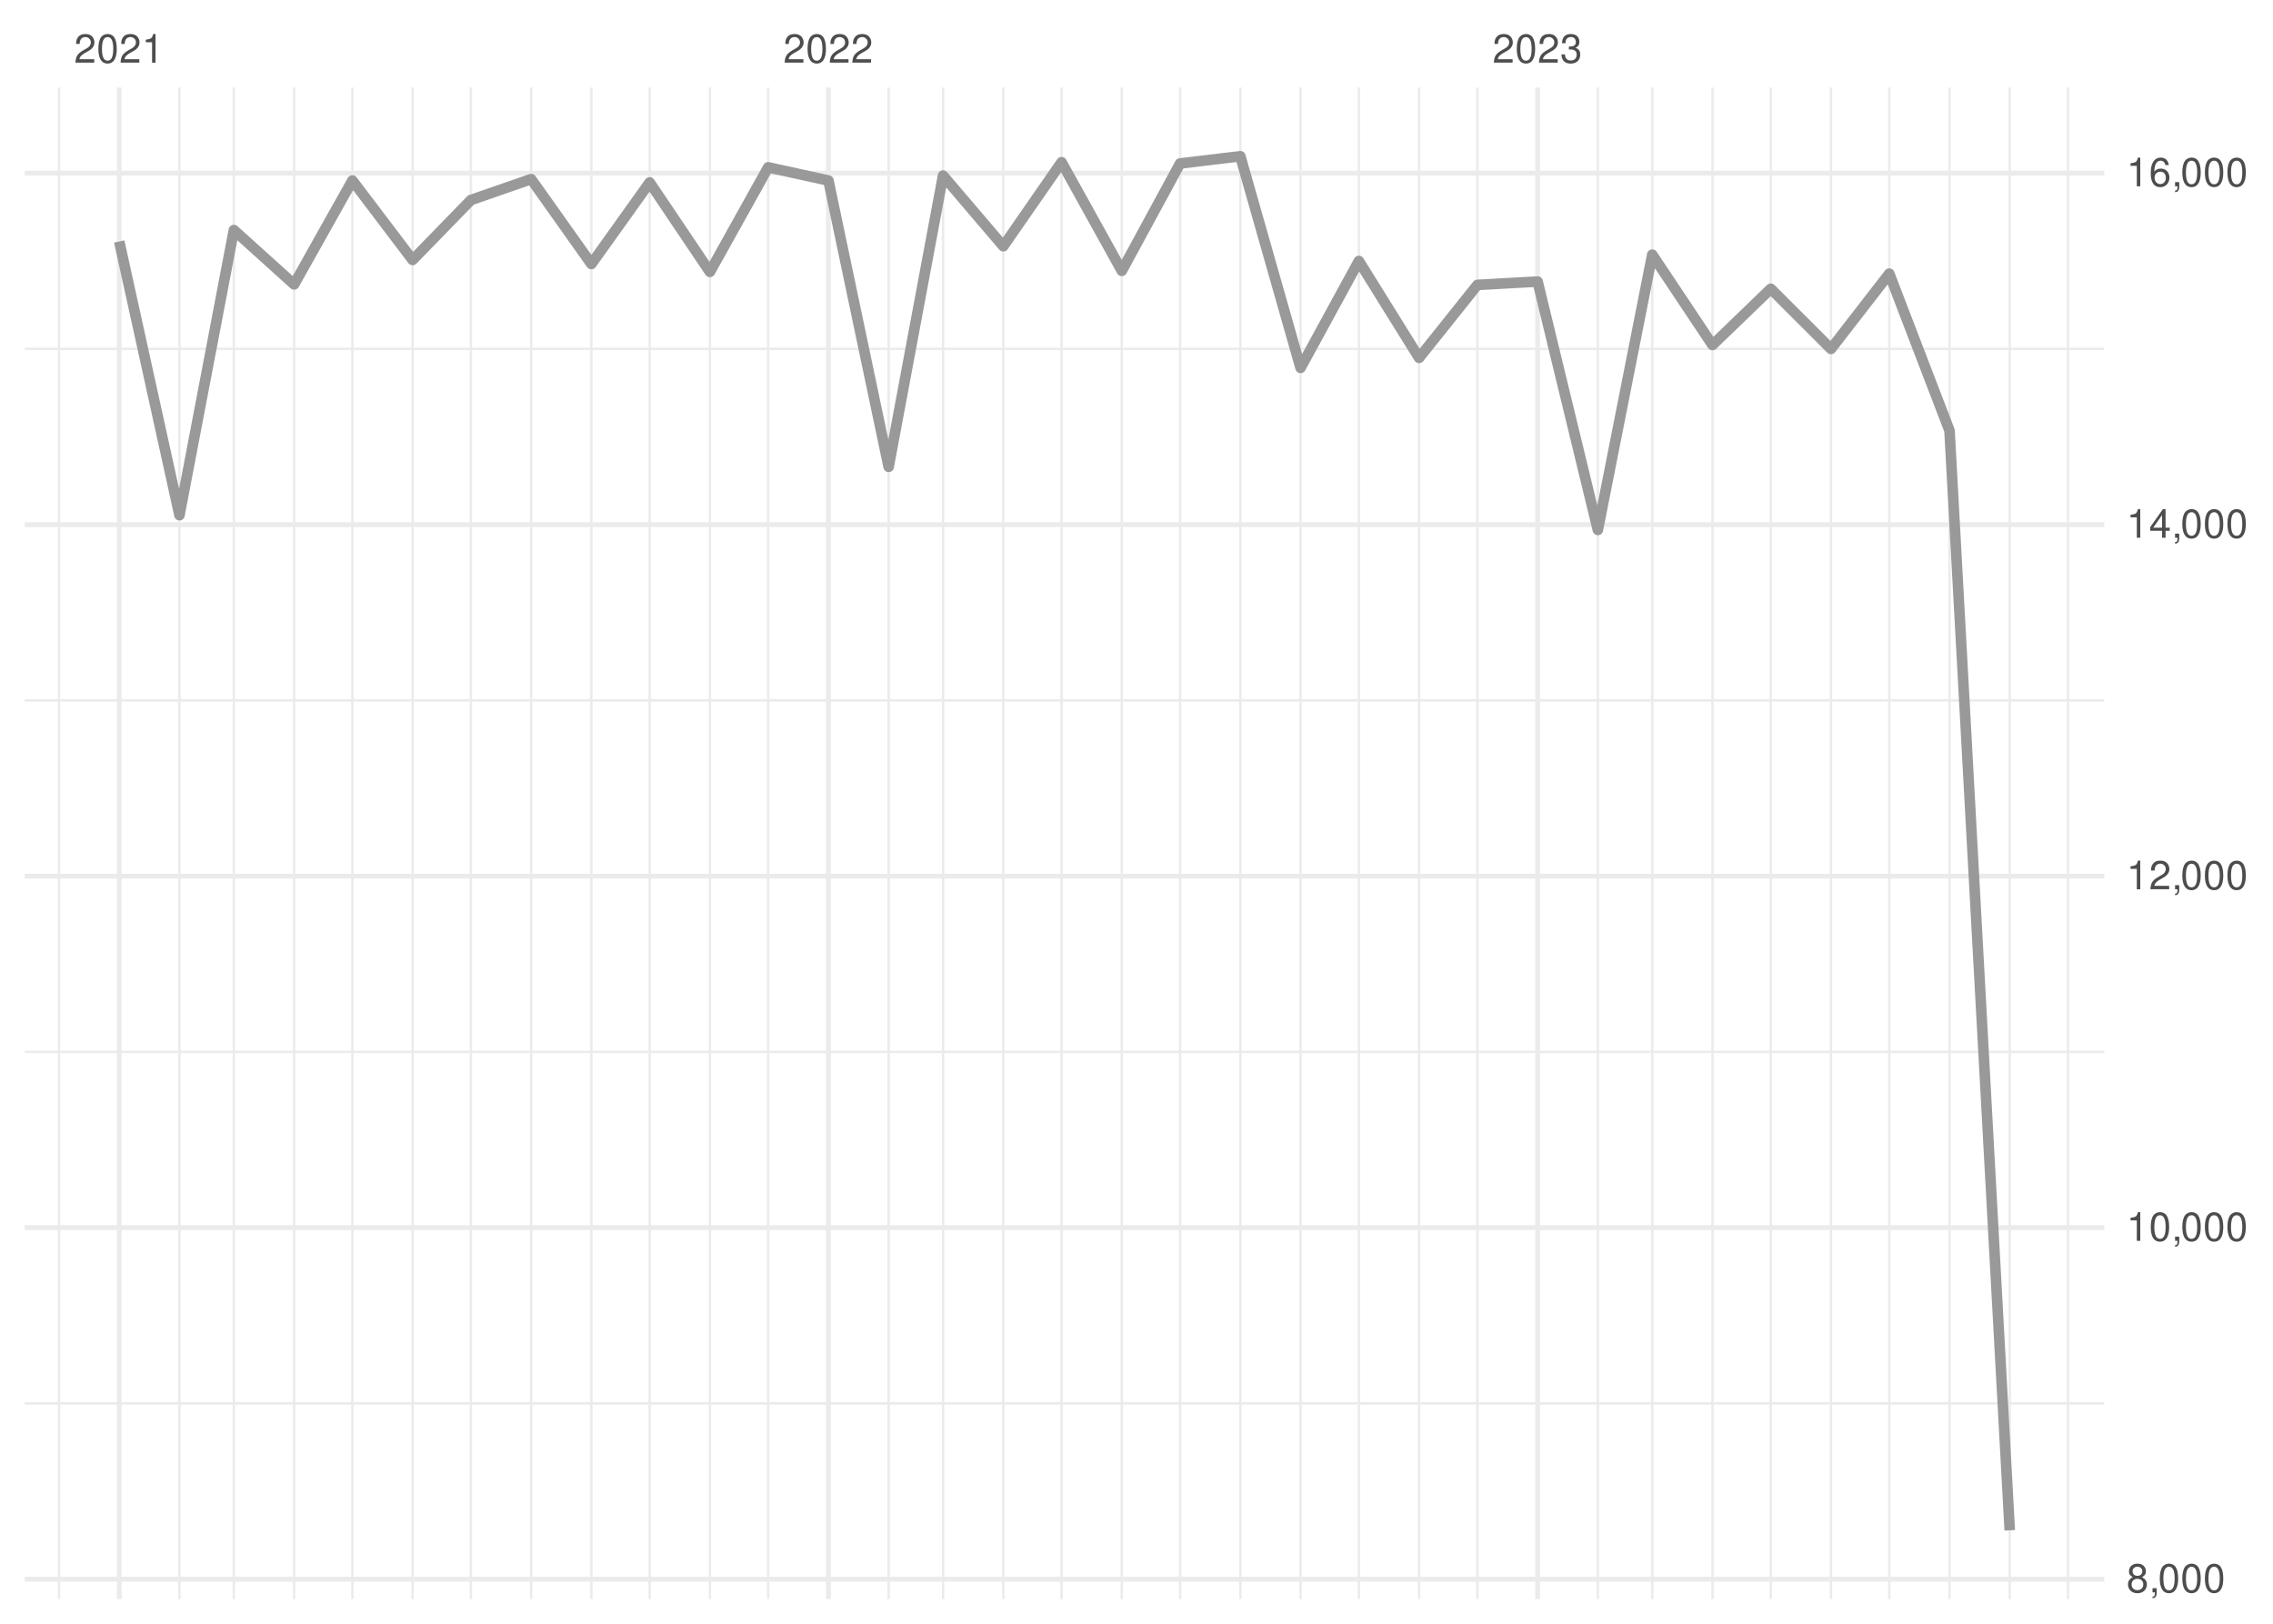
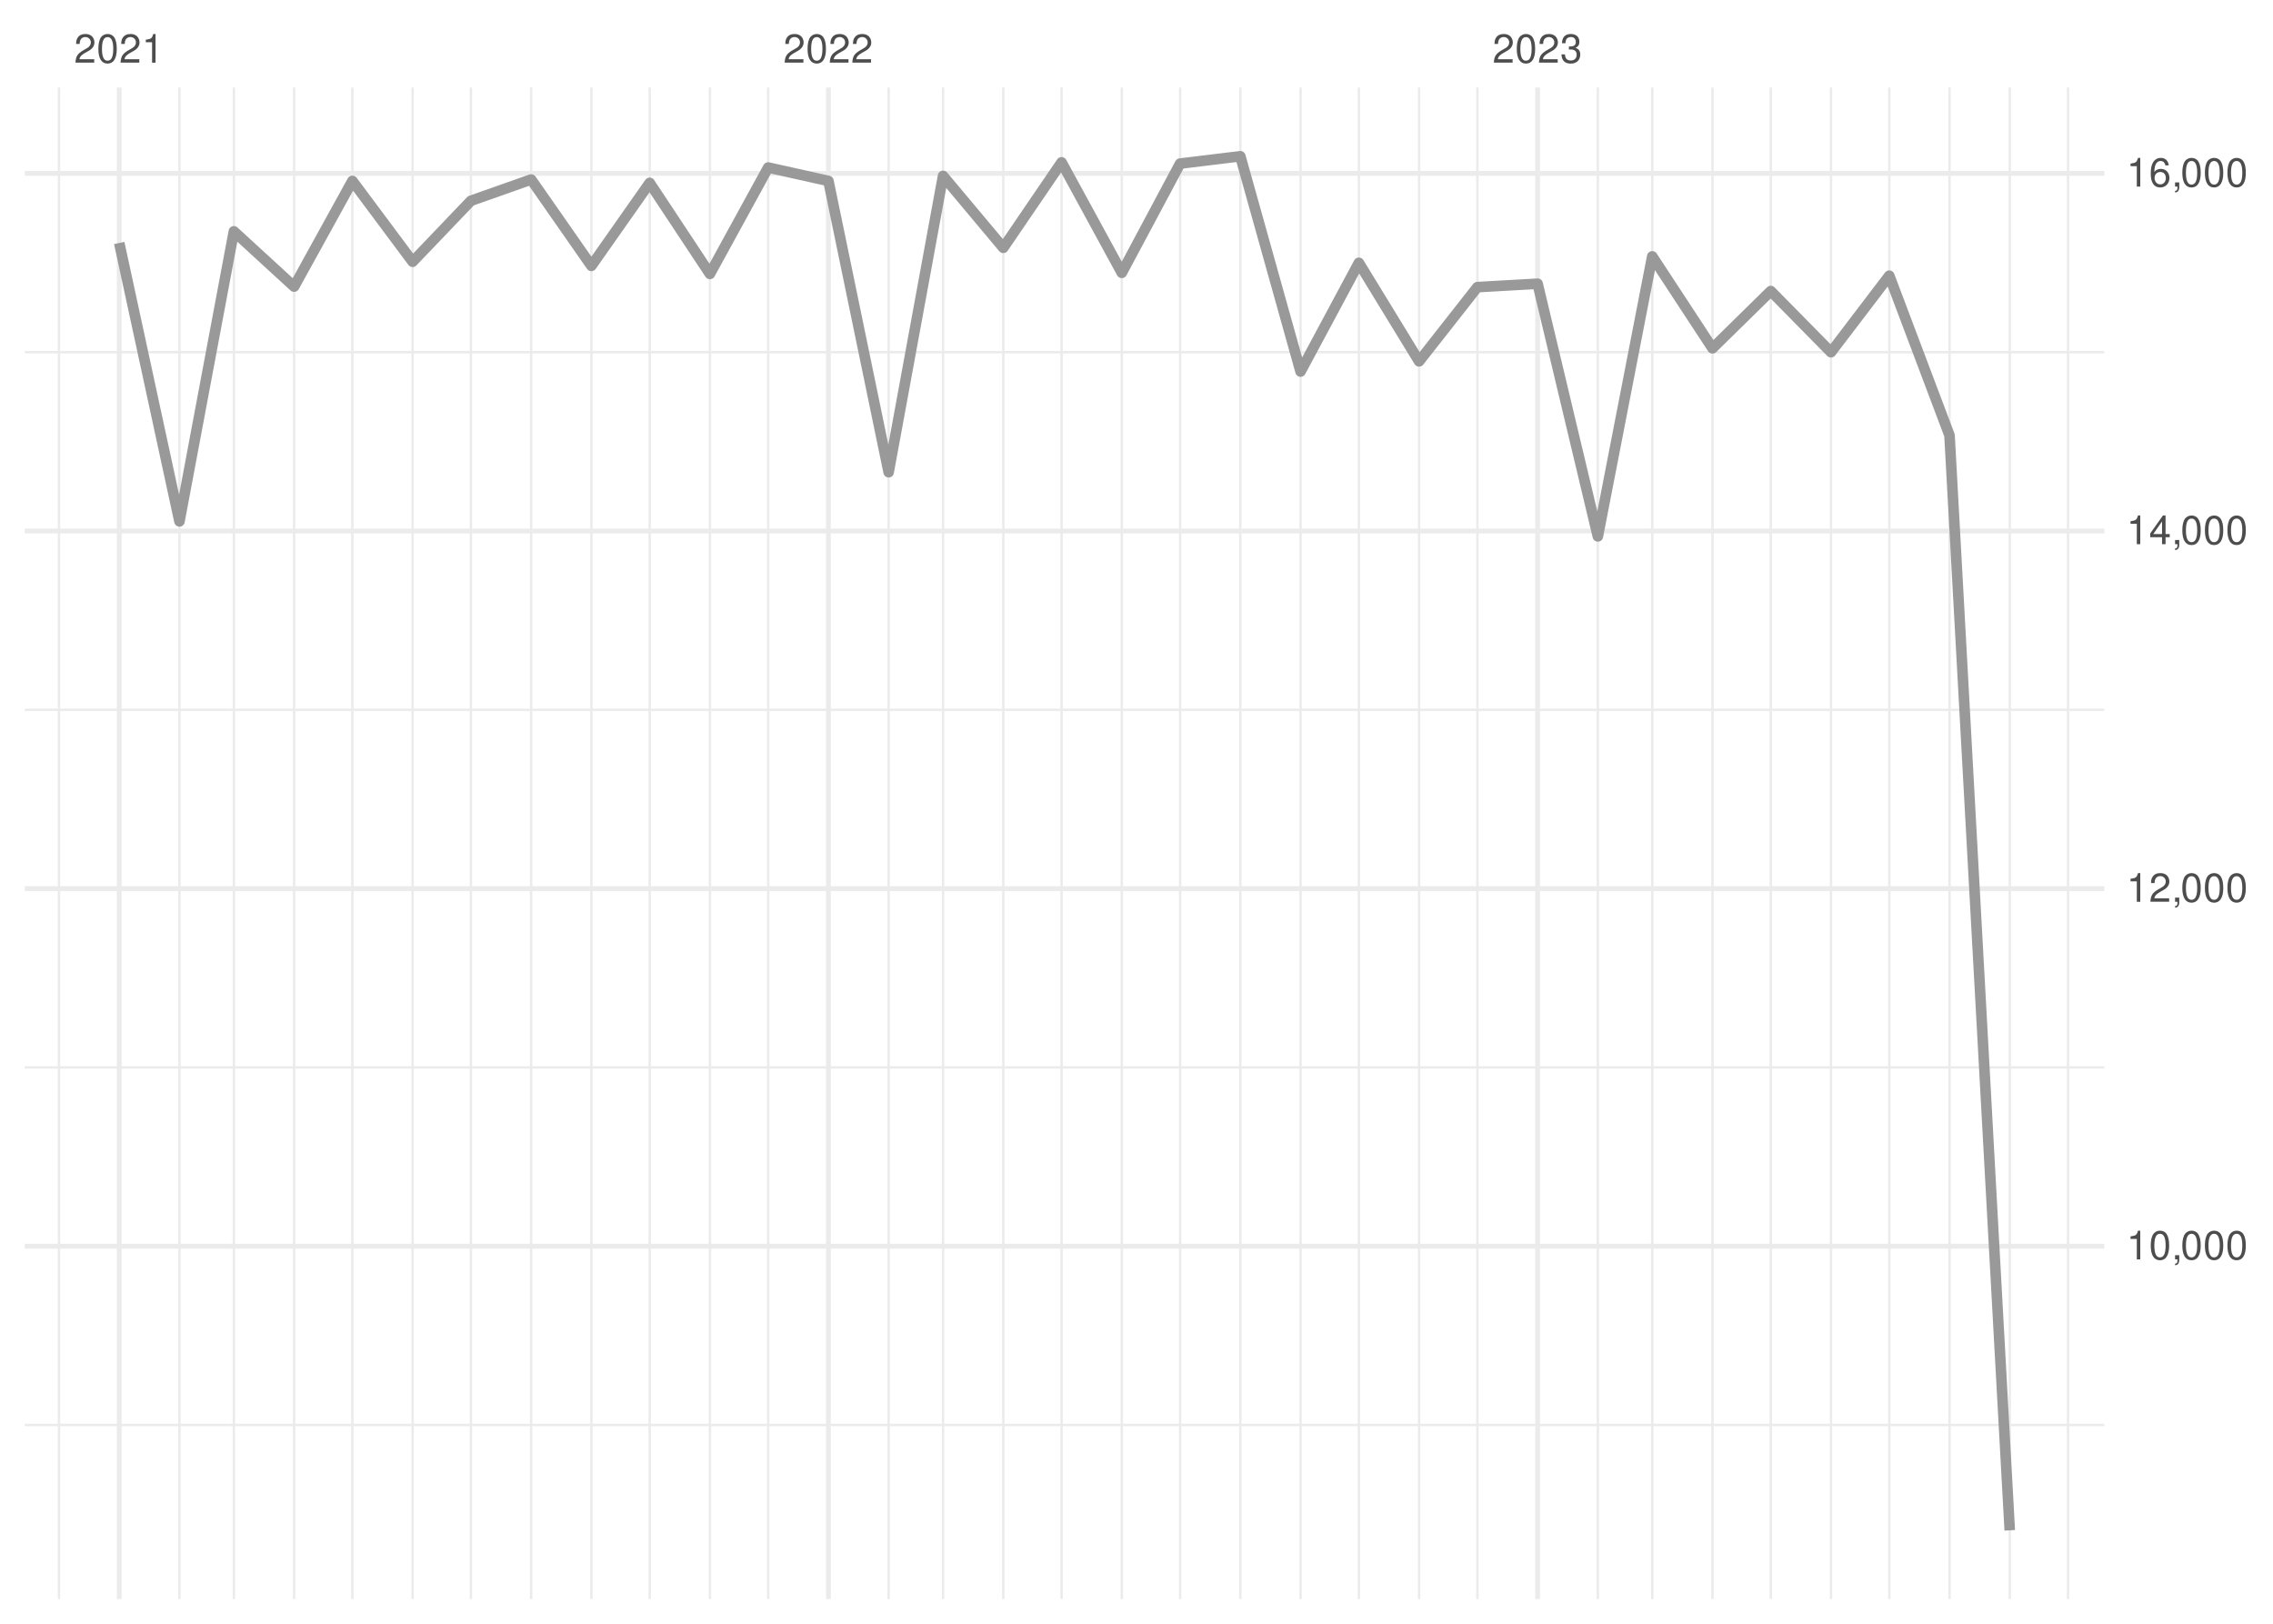
<svg xmlns="http://www.w3.org/2000/svg" xmlns:xlink="http://www.w3.org/1999/xlink" width="504pt" height="360pt" viewBox="0 0 504 360" version="1.1">
  <defs>
    <g>
      <symbol overflow="visible" id="glyph0-0">
        <path style="stroke:none;" d="" />
      </symbol>
      <symbol overflow="visible" id="glyph0-1">
        <path style="stroke:none;" d="M 4.453 -0.766 L 1.172 -0.766 C 1.25 -1.297 1.531 -1.625 2.297 -2.094 L 3.172 -2.594 C 4.047 -3.062 4.5 -3.719 4.5 -4.5 C 4.5 -5.031 4.281 -5.531 3.922 -5.875 C 3.547 -6.203 3.094 -6.359 2.5 -6.359 C 1.703 -6.359 1.125 -6.078 0.781 -5.531 C 0.547 -5.203 0.453 -4.797 0.438 -4.156 L 1.219 -4.156 C 1.234 -4.594 1.297 -4.844 1.406 -5.062 C 1.594 -5.438 2 -5.688 2.469 -5.688 C 3.172 -5.688 3.703 -5.172 3.703 -4.484 C 3.703 -3.969 3.406 -3.531 2.859 -3.219 L 2.047 -2.75 C 0.75 -2 0.375 -1.406 0.297 -0.016 L 4.453 -0.016 Z M 4.453 -0.766 " />
      </symbol>
      <symbol overflow="visible" id="glyph0-2">
        <path style="stroke:none;" d="M 2.422 -6.359 C 1.844 -6.359 1.312 -6.094 0.984 -5.672 C 0.578 -5.109 0.375 -4.25 0.375 -3.078 C 0.375 -0.938 1.078 0.203 2.422 0.203 C 3.734 0.203 4.453 -0.938 4.453 -3.031 C 4.453 -4.25 4.266 -5.078 3.859 -5.672 C 3.531 -6.109 3.016 -6.359 2.422 -6.359 Z M 2.422 -5.672 C 3.25 -5.672 3.672 -4.828 3.672 -3.094 C 3.672 -1.281 3.266 -0.438 2.406 -0.438 C 1.578 -0.438 1.172 -1.312 1.172 -3.062 C 1.172 -4.828 1.578 -5.672 2.422 -5.672 Z M 2.422 -5.672 " />
      </symbol>
      <symbol overflow="visible" id="glyph0-3">
        <path style="stroke:none;" d="M 2.281 -4.531 L 2.281 0 L 3.047 0 L 3.047 -6.359 L 2.547 -6.359 C 2.266 -5.391 2.094 -5.25 0.891 -5.094 L 0.891 -4.531 Z M 2.281 -4.531 " />
      </symbol>
      <symbol overflow="visible" id="glyph0-4">
        <path style="stroke:none;" d="M 1.938 -2.922 L 2.359 -2.922 C 3.203 -2.922 3.656 -2.531 3.656 -1.766 C 3.656 -0.969 3.172 -0.484 2.375 -0.484 C 1.516 -0.484 1.109 -0.922 1.062 -1.844 L 0.281 -1.844 C 0.312 -1.344 0.406 -1 0.547 -0.719 C 0.875 -0.109 1.484 0.203 2.344 0.203 C 3.625 0.203 4.453 -0.578 4.453 -1.781 C 4.453 -2.594 4.141 -3.031 3.391 -3.297 C 3.969 -3.531 4.266 -3.969 4.266 -4.609 C 4.266 -5.703 3.547 -6.359 2.359 -6.359 C 1.109 -6.359 0.438 -5.656 0.406 -4.312 L 1.188 -4.312 C 1.203 -4.703 1.234 -4.922 1.328 -5.109 C 1.5 -5.469 1.891 -5.688 2.375 -5.688 C 3.062 -5.688 3.469 -5.266 3.469 -4.578 C 3.469 -4.141 3.312 -3.859 2.969 -3.719 C 2.766 -3.625 2.484 -3.594 1.938 -3.578 Z M 1.938 -2.922 " />
      </symbol>
      <symbol overflow="visible" id="glyph0-5">
-         <path style="stroke:none;" d="M 3.438 -3.359 C 4.094 -3.75 4.297 -4.062 4.297 -4.656 C 4.297 -5.672 3.531 -6.359 2.422 -6.359 C 1.312 -6.359 0.547 -5.672 0.547 -4.672 C 0.547 -4.062 0.75 -3.75 1.391 -3.359 C 0.672 -2.984 0.328 -2.469 0.328 -1.766 C 0.328 -0.609 1.172 0.203 2.422 0.203 C 3.656 0.203 4.516 -0.609 4.516 -1.766 C 4.516 -2.469 4.156 -2.984 3.438 -3.359 Z M 2.422 -5.672 C 3.078 -5.672 3.5 -5.281 3.5 -4.641 C 3.5 -4.047 3.062 -3.656 2.422 -3.656 C 1.766 -3.656 1.344 -4.047 1.344 -4.656 C 1.344 -5.281 1.766 -5.672 2.422 -5.672 Z M 2.422 -3 C 3.188 -3 3.719 -2.484 3.719 -1.75 C 3.719 -0.984 3.203 -0.484 2.406 -0.484 C 1.641 -0.484 1.125 -1 1.125 -1.734 C 1.125 -2.5 1.641 -3 2.422 -3 Z M 2.422 -3 " />
+         <path style="stroke:none;" d="M 0.766 -0.922 L 0.766 0 L 1.297 0 L 1.297 0.156 C 1.297 0.766 1.172 0.938 0.766 0.953 L 0.766 1.297 C 1.344 1.312 1.688 0.891 1.688 0.141 L 1.688 -0.922 Z M 0.766 -0.922 " />
      </symbol>
      <symbol overflow="visible" id="glyph0-6">
-         <path style="stroke:none;" d="M 0.766 -0.922 L 0.766 0 L 1.297 0 L 1.297 0.156 C 1.297 0.766 1.172 0.938 0.766 0.953 L 0.766 1.297 C 1.344 1.312 1.688 0.891 1.688 0.141 L 1.688 -0.922 Z M 0.766 -0.922 " />
+         <path style="stroke:none;" d="M 2.875 -1.547 L 2.875 0 L 3.656 0 L 3.656 -1.547 L 4.578 -1.547 L 4.578 -2.234 L 3.656 -2.234 L 3.656 -6.359 L 3.078 -6.359 L 0.25 -2.359 L 0.25 -1.547 Z M 2.875 -2.234 L 0.922 -2.234 L 2.875 -5.047 Z M 2.875 -2.234 " />
      </symbol>
      <symbol overflow="visible" id="glyph0-7">
-         <path style="stroke:none;" d="M 2.875 -1.547 L 2.875 0 L 3.656 0 L 3.656 -1.547 L 4.578 -1.547 L 4.578 -2.234 L 3.656 -2.234 L 3.656 -6.359 L 3.078 -6.359 L 0.25 -2.359 L 0.25 -1.547 Z M 2.875 -2.234 L 0.922 -2.234 L 2.875 -5.047 Z M 2.875 -2.234 " />
-       </symbol>
-       <symbol overflow="visible" id="glyph0-8">
        <path style="stroke:none;" d="M 4.375 -4.703 C 4.234 -5.75 3.562 -6.359 2.609 -6.359 C 1.922 -6.359 1.312 -6.031 0.938 -5.453 C 0.547 -4.828 0.375 -4.062 0.375 -2.906 C 0.375 -1.828 0.531 -1.156 0.906 -0.594 C 1.234 -0.078 1.781 0.203 2.469 0.203 C 3.656 0.203 4.516 -0.688 4.516 -1.922 C 4.516 -3.094 3.719 -3.922 2.609 -3.922 C 1.984 -3.922 1.5 -3.688 1.172 -3.234 C 1.172 -4.797 1.672 -5.672 2.562 -5.672 C 3.109 -5.672 3.484 -5.328 3.609 -4.703 Z M 2.5 -3.234 C 3.25 -3.234 3.719 -2.703 3.719 -1.859 C 3.719 -1.062 3.188 -0.484 2.484 -0.484 C 1.766 -0.484 1.219 -1.094 1.219 -1.906 C 1.219 -2.688 1.734 -3.234 2.5 -3.234 Z M 2.5 -3.234 " />
      </symbol>
    </g>
    <clipPath id="clip1">
-       <path d="M 5.48 310 L 466.59 310 L 466.59 312 L 5.48 312 Z M 5.48 310 " />
+       <path d="M 5.48 315 L 466.59 315 L 466.59 317 L 5.48 317 Z M 5.48 315 " />
    </clipPath>
    <clipPath id="clip2">
-       <path d="M 5.48 232 L 466.59 232 L 466.59 234 L 5.48 234 Z M 5.48 232 " />
+       <path d="M 5.48 236 L 466.59 236 L 466.59 237 L 5.48 237 Z M 5.48 236 " />
    </clipPath>
    <clipPath id="clip3">
-       <path d="M 5.48 155 L 466.59 155 L 466.59 156 L 5.48 156 Z M 5.48 155 " />
+       <path d="M 5.48 157 L 466.59 157 L 466.59 158 L 5.48 158 Z M 5.48 157 " />
    </clipPath>
    <clipPath id="clip4">
-       <path d="M 5.48 77 L 466.59 77 L 466.59 78 L 5.48 78 Z M 5.48 77 " />
+       <path d="M 5.48 77 L 466.59 77 L 466.59 79 L 5.48 79 Z M 5.48 77 " />
    </clipPath>
    <clipPath id="clip5">
      <path d="M 12 19.41 L 14 19.41 L 14 354.52 L 12 354.52 Z M 12 19.41 " />
    </clipPath>
    <clipPath id="clip6">
      <path d="M 39 19.41 L 41 19.41 L 41 354.52 L 39 354.52 Z M 39 19.41 " />
    </clipPath>
    <clipPath id="clip7">
      <path d="M 51 19.41 L 53 19.41 L 53 354.52 L 51 354.52 Z M 51 19.41 " />
    </clipPath>
    <clipPath id="clip8">
      <path d="M 64 19.41 L 66 19.41 L 66 354.52 L 64 354.52 Z M 64 19.41 " />
    </clipPath>
    <clipPath id="clip9">
      <path d="M 77 19.41 L 79 19.41 L 79 354.52 L 77 354.52 Z M 77 19.41 " />
    </clipPath>
    <clipPath id="clip10">
      <path d="M 91 19.41 L 92 19.41 L 92 354.52 L 91 354.52 Z M 91 19.41 " />
    </clipPath>
    <clipPath id="clip11">
      <path d="M 104 19.41 L 105 19.41 L 105 354.52 L 104 354.52 Z M 104 19.41 " />
    </clipPath>
    <clipPath id="clip12">
      <path d="M 117 19.41 L 119 19.41 L 119 354.52 L 117 354.52 Z M 117 19.41 " />
    </clipPath>
    <clipPath id="clip13">
      <path d="M 130 19.41 L 132 19.41 L 132 354.52 L 130 354.52 Z M 130 19.41 " />
    </clipPath>
    <clipPath id="clip14">
      <path d="M 143 19.41 L 145 19.41 L 145 354.52 L 143 354.52 Z M 143 19.41 " />
    </clipPath>
    <clipPath id="clip15">
      <path d="M 157 19.41 L 158 19.41 L 158 354.52 L 157 354.52 Z M 157 19.41 " />
    </clipPath>
    <clipPath id="clip16">
      <path d="M 170 19.41 L 171 19.41 L 171 354.52 L 170 354.52 Z M 170 19.41 " />
    </clipPath>
    <clipPath id="clip17">
      <path d="M 196 19.41 L 198 19.41 L 198 354.52 L 196 354.52 Z M 196 19.41 " />
    </clipPath>
    <clipPath id="clip18">
      <path d="M 208 19.41 L 210 19.41 L 210 354.52 L 208 354.52 Z M 208 19.41 " />
    </clipPath>
    <clipPath id="clip19">
      <path d="M 222 19.41 L 223 19.41 L 223 354.52 L 222 354.52 Z M 222 19.41 " />
    </clipPath>
    <clipPath id="clip20">
      <path d="M 235 19.41 L 236 19.41 L 236 354.52 L 235 354.52 Z M 235 19.41 " />
    </clipPath>
    <clipPath id="clip21">
      <path d="M 248 19.41 L 250 19.41 L 250 354.52 L 248 354.52 Z M 248 19.41 " />
    </clipPath>
    <clipPath id="clip22">
      <path d="M 261 19.41 L 262 19.41 L 262 354.52 L 261 354.52 Z M 261 19.41 " />
    </clipPath>
    <clipPath id="clip23">
      <path d="M 274 19.41 L 276 19.41 L 276 354.52 L 274 354.52 Z M 274 19.41 " />
    </clipPath>
    <clipPath id="clip24">
      <path d="M 288 19.41 L 289 19.41 L 289 354.52 L 288 354.52 Z M 288 19.41 " />
    </clipPath>
    <clipPath id="clip25">
      <path d="M 301 19.41 L 302 19.41 L 302 354.52 L 301 354.52 Z M 301 19.41 " />
    </clipPath>
    <clipPath id="clip26">
      <path d="M 314 19.41 L 315 19.41 L 315 354.52 L 314 354.52 Z M 314 19.41 " />
    </clipPath>
    <clipPath id="clip27">
      <path d="M 327 19.41 L 328 19.41 L 328 354.52 L 327 354.52 Z M 327 19.41 " />
    </clipPath>
    <clipPath id="clip28">
      <path d="M 354 19.41 L 355 19.41 L 355 354.52 L 354 354.52 Z M 354 19.41 " />
    </clipPath>
    <clipPath id="clip29">
      <path d="M 366 19.41 L 367 19.41 L 367 354.52 L 366 354.52 Z M 366 19.41 " />
    </clipPath>
    <clipPath id="clip30">
      <path d="M 379 19.41 L 380 19.41 L 380 354.52 L 379 354.52 Z M 379 19.41 " />
    </clipPath>
    <clipPath id="clip31">
      <path d="M 392 19.41 L 393 19.41 L 393 354.52 L 392 354.52 Z M 392 19.41 " />
    </clipPath>
    <clipPath id="clip32">
      <path d="M 405 19.41 L 407 19.41 L 407 354.52 L 405 354.52 Z M 405 19.41 " />
    </clipPath>
    <clipPath id="clip33">
      <path d="M 418 19.41 L 420 19.41 L 420 354.52 L 418 354.52 Z M 418 19.41 " />
    </clipPath>
    <clipPath id="clip34">
      <path d="M 432 19.41 L 433 19.41 L 433 354.52 L 432 354.52 Z M 432 19.41 " />
    </clipPath>
    <clipPath id="clip35">
      <path d="M 445 19.41 L 446 19.41 L 446 354.52 L 445 354.52 Z M 445 19.41 " />
    </clipPath>
    <clipPath id="clip36">
      <path d="M 458 19.41 L 459 19.41 L 459 354.52 L 458 354.52 Z M 458 19.41 " />
    </clipPath>
    <clipPath id="clip37">
-       <path d="M 5.48 349 L 466.59 349 L 466.59 351 L 5.48 351 Z M 5.48 349 " />
+       <path d="M 5.48 275 L 466.59 275 L 466.59 277 L 5.48 277 Z M 5.48 275 " />
    </clipPath>
    <clipPath id="clip38">
-       <path d="M 5.48 271 L 466.59 271 L 466.59 273 L 5.48 273 Z M 5.48 271 " />
+       <path d="M 5.48 196 L 466.59 196 L 466.59 198 L 5.48 198 Z M 5.48 196 " />
    </clipPath>
    <clipPath id="clip39">
-       <path d="M 5.48 193 L 466.59 193 L 466.59 195 L 5.48 195 Z M 5.48 193 " />
+       <path d="M 5.48 117 L 466.59 117 L 466.59 119 L 5.48 119 Z M 5.48 117 " />
    </clipPath>
    <clipPath id="clip40">
-       <path d="M 5.48 115 L 466.59 115 L 466.59 117 L 5.48 117 Z M 5.48 115 " />
+       <path d="M 5.48 37 L 466.59 37 L 466.59 39 L 5.48 39 Z M 5.48 37 " />
    </clipPath>
    <clipPath id="clip41">
-       <path d="M 5.48 37 L 466.59 37 L 466.59 39 L 5.48 39 Z M 5.48 37 " />
+       <path d="M 25 19.41 L 27 19.41 L 27 354.52 L 25 354.52 Z M 25 19.41 " />
    </clipPath>
    <clipPath id="clip42">
-       <path d="M 25 19.41 L 27 19.41 L 27 354.52 L 25 354.52 Z M 25 19.41 " />
+       <path d="M 183 19.41 L 185 19.41 L 185 354.52 L 183 354.52 Z M 183 19.41 " />
    </clipPath>
    <clipPath id="clip43">
-       <path d="M 183 19.41 L 185 19.41 L 185 354.52 L 183 354.52 Z M 183 19.41 " />
-     </clipPath>
-     <clipPath id="clip44">
      <path d="M 340 19.41 L 342 19.41 L 342 354.52 L 340 354.52 Z M 340 19.41 " />
    </clipPath>
  </defs>
  <g id="surface26">
    <rect x="0" y="0" width="504" height="360" style="fill:rgb(100%,100%,100%);fill-opacity:1;stroke:none;" />
    <g clip-path="url(#clip1)" clip-rule="nonzero">
-       <path style="fill:none;stroke-width:0.533;stroke-linecap:butt;stroke-linejoin:round;stroke:rgb(92.157%,92.157%,92.157%);stroke-opacity:1;stroke-miterlimit:10;" d="M 5.48 311.152 L 466.59 311.152 " />
+       <path style="fill:none;stroke-width:0.533;stroke-linecap:butt;stroke-linejoin:round;stroke:rgb(92.157%,92.157%,92.157%);stroke-opacity:1;stroke-miterlimit:10;" d="M 5.48 315.938 L 466.59 315.938 " />
    </g>
    <g clip-path="url(#clip2)" clip-rule="nonzero">
-       <path style="fill:none;stroke-width:0.533;stroke-linecap:butt;stroke-linejoin:round;stroke:rgb(92.157%,92.157%,92.157%);stroke-opacity:1;stroke-miterlimit:10;" d="M 5.48 233.219 L 466.59 233.219 " />
+       <path style="fill:none;stroke-width:0.533;stroke-linecap:butt;stroke-linejoin:round;stroke:rgb(92.157%,92.157%,92.157%);stroke-opacity:1;stroke-miterlimit:10;" d="M 5.48 236.656 L 466.59 236.656 " />
    </g>
    <g clip-path="url(#clip3)" clip-rule="nonzero">
-       <path style="fill:none;stroke-width:0.533;stroke-linecap:butt;stroke-linejoin:round;stroke:rgb(92.157%,92.157%,92.157%);stroke-opacity:1;stroke-miterlimit:10;" d="M 5.48 155.285 L 466.59 155.285 " />
+       <path style="fill:none;stroke-width:0.533;stroke-linecap:butt;stroke-linejoin:round;stroke:rgb(92.157%,92.157%,92.157%);stroke-opacity:1;stroke-miterlimit:10;" d="M 5.48 157.375 L 466.59 157.375 " />
    </g>
    <g clip-path="url(#clip4)" clip-rule="nonzero">
-       <path style="fill:none;stroke-width:0.533;stroke-linecap:butt;stroke-linejoin:round;stroke:rgb(92.157%,92.157%,92.157%);stroke-opacity:1;stroke-miterlimit:10;" d="M 5.48 77.352 L 466.59 77.352 " />
+       <path style="fill:none;stroke-width:0.533;stroke-linecap:butt;stroke-linejoin:round;stroke:rgb(92.157%,92.157%,92.157%);stroke-opacity:1;stroke-miterlimit:10;" d="M 5.48 78.09 L 466.59 78.09 " />
    </g>
    <g clip-path="url(#clip5)" clip-rule="nonzero">
      <path style="fill:none;stroke-width:0.533;stroke-linecap:butt;stroke-linejoin:round;stroke:rgb(92.157%,92.157%,92.157%);stroke-opacity:1;stroke-miterlimit:10;" d="M 13.082 354.52 L 13.082 19.41 " />
    </g>
    <g clip-path="url(#clip6)" clip-rule="nonzero">
      <path style="fill:none;stroke-width:0.533;stroke-linecap:butt;stroke-linejoin:round;stroke:rgb(92.157%,92.157%,92.157%);stroke-opacity:1;stroke-miterlimit:10;" d="M 39.793 354.52 L 39.793 19.41 " />
    </g>
    <g clip-path="url(#clip7)" clip-rule="nonzero">
      <path style="fill:none;stroke-width:0.533;stroke-linecap:butt;stroke-linejoin:round;stroke:rgb(92.157%,92.157%,92.157%);stroke-opacity:1;stroke-miterlimit:10;" d="M 51.859 354.52 L 51.859 19.41 " />
    </g>
    <g clip-path="url(#clip8)" clip-rule="nonzero">
      <path style="fill:none;stroke-width:0.533;stroke-linecap:butt;stroke-linejoin:round;stroke:rgb(92.157%,92.157%,92.157%);stroke-opacity:1;stroke-miterlimit:10;" d="M 65.215 354.52 L 65.215 19.41 " />
    </g>
    <g clip-path="url(#clip9)" clip-rule="nonzero">
      <path style="fill:none;stroke-width:0.533;stroke-linecap:butt;stroke-linejoin:round;stroke:rgb(92.157%,92.157%,92.157%);stroke-opacity:1;stroke-miterlimit:10;" d="M 78.137 354.52 L 78.137 19.41 " />
    </g>
    <g clip-path="url(#clip10)" clip-rule="nonzero">
      <path style="fill:none;stroke-width:0.533;stroke-linecap:butt;stroke-linejoin:round;stroke:rgb(92.157%,92.157%,92.157%);stroke-opacity:1;stroke-miterlimit:10;" d="M 91.492 354.52 L 91.492 19.41 " />
    </g>
    <g clip-path="url(#clip11)" clip-rule="nonzero">
      <path style="fill:none;stroke-width:0.533;stroke-linecap:butt;stroke-linejoin:round;stroke:rgb(92.157%,92.157%,92.157%);stroke-opacity:1;stroke-miterlimit:10;" d="M 104.418 354.52 L 104.418 19.41 " />
    </g>
    <g clip-path="url(#clip12)" clip-rule="nonzero">
      <path style="fill:none;stroke-width:0.533;stroke-linecap:butt;stroke-linejoin:round;stroke:rgb(92.157%,92.157%,92.157%);stroke-opacity:1;stroke-miterlimit:10;" d="M 117.773 354.52 L 117.773 19.41 " />
    </g>
    <g clip-path="url(#clip13)" clip-rule="nonzero">
      <path style="fill:none;stroke-width:0.533;stroke-linecap:butt;stroke-linejoin:round;stroke:rgb(92.157%,92.157%,92.157%);stroke-opacity:1;stroke-miterlimit:10;" d="M 131.129 354.52 L 131.129 19.41 " />
    </g>
    <g clip-path="url(#clip14)" clip-rule="nonzero">
      <path style="fill:none;stroke-width:0.533;stroke-linecap:butt;stroke-linejoin:round;stroke:rgb(92.157%,92.157%,92.157%);stroke-opacity:1;stroke-miterlimit:10;" d="M 144.055 354.52 L 144.055 19.41 " />
    </g>
    <g clip-path="url(#clip15)" clip-rule="nonzero">
      <path style="fill:none;stroke-width:0.533;stroke-linecap:butt;stroke-linejoin:round;stroke:rgb(92.157%,92.157%,92.157%);stroke-opacity:1;stroke-miterlimit:10;" d="M 157.41 354.52 L 157.41 19.41 " />
    </g>
    <g clip-path="url(#clip16)" clip-rule="nonzero">
      <path style="fill:none;stroke-width:0.533;stroke-linecap:butt;stroke-linejoin:round;stroke:rgb(92.157%,92.157%,92.157%);stroke-opacity:1;stroke-miterlimit:10;" d="M 170.332 354.52 L 170.332 19.41 " />
    </g>
    <g clip-path="url(#clip17)" clip-rule="nonzero">
      <path style="fill:none;stroke-width:0.533;stroke-linecap:butt;stroke-linejoin:round;stroke:rgb(92.157%,92.157%,92.157%);stroke-opacity:1;stroke-miterlimit:10;" d="M 197.043 354.52 L 197.043 19.41 " />
    </g>
    <g clip-path="url(#clip18)" clip-rule="nonzero">
      <path style="fill:none;stroke-width:0.533;stroke-linecap:butt;stroke-linejoin:round;stroke:rgb(92.157%,92.157%,92.157%);stroke-opacity:1;stroke-miterlimit:10;" d="M 209.109 354.52 L 209.109 19.41 " />
    </g>
    <g clip-path="url(#clip19)" clip-rule="nonzero">
      <path style="fill:none;stroke-width:0.533;stroke-linecap:butt;stroke-linejoin:round;stroke:rgb(92.157%,92.157%,92.157%);stroke-opacity:1;stroke-miterlimit:10;" d="M 222.465 354.52 L 222.465 19.41 " />
    </g>
    <g clip-path="url(#clip20)" clip-rule="nonzero">
      <path style="fill:none;stroke-width:0.533;stroke-linecap:butt;stroke-linejoin:round;stroke:rgb(92.157%,92.157%,92.157%);stroke-opacity:1;stroke-miterlimit:10;" d="M 235.387 354.52 L 235.387 19.41 " />
    </g>
    <g clip-path="url(#clip21)" clip-rule="nonzero">
      <path style="fill:none;stroke-width:0.533;stroke-linecap:butt;stroke-linejoin:round;stroke:rgb(92.157%,92.157%,92.157%);stroke-opacity:1;stroke-miterlimit:10;" d="M 248.742 354.52 L 248.742 19.41 " />
    </g>
    <g clip-path="url(#clip22)" clip-rule="nonzero">
      <path style="fill:none;stroke-width:0.533;stroke-linecap:butt;stroke-linejoin:round;stroke:rgb(92.157%,92.157%,92.157%);stroke-opacity:1;stroke-miterlimit:10;" d="M 261.668 354.52 L 261.668 19.41 " />
    </g>
    <g clip-path="url(#clip23)" clip-rule="nonzero">
      <path style="fill:none;stroke-width:0.533;stroke-linecap:butt;stroke-linejoin:round;stroke:rgb(92.157%,92.157%,92.157%);stroke-opacity:1;stroke-miterlimit:10;" d="M 275.023 354.52 L 275.023 19.41 " />
    </g>
    <g clip-path="url(#clip24)" clip-rule="nonzero">
      <path style="fill:none;stroke-width:0.533;stroke-linecap:butt;stroke-linejoin:round;stroke:rgb(92.157%,92.157%,92.157%);stroke-opacity:1;stroke-miterlimit:10;" d="M 288.379 354.52 L 288.379 19.41 " />
    </g>
    <g clip-path="url(#clip25)" clip-rule="nonzero">
      <path style="fill:none;stroke-width:0.533;stroke-linecap:butt;stroke-linejoin:round;stroke:rgb(92.157%,92.157%,92.157%);stroke-opacity:1;stroke-miterlimit:10;" d="M 301.305 354.52 L 301.305 19.41 " />
    </g>
    <g clip-path="url(#clip26)" clip-rule="nonzero">
      <path style="fill:none;stroke-width:0.533;stroke-linecap:butt;stroke-linejoin:round;stroke:rgb(92.157%,92.157%,92.157%);stroke-opacity:1;stroke-miterlimit:10;" d="M 314.66 354.52 L 314.66 19.41 " />
    </g>
    <g clip-path="url(#clip27)" clip-rule="nonzero">
      <path style="fill:none;stroke-width:0.533;stroke-linecap:butt;stroke-linejoin:round;stroke:rgb(92.157%,92.157%,92.157%);stroke-opacity:1;stroke-miterlimit:10;" d="M 327.586 354.52 L 327.586 19.41 " />
    </g>
    <g clip-path="url(#clip28)" clip-rule="nonzero">
      <path style="fill:none;stroke-width:0.533;stroke-linecap:butt;stroke-linejoin:round;stroke:rgb(92.157%,92.157%,92.157%);stroke-opacity:1;stroke-miterlimit:10;" d="M 354.297 354.52 L 354.297 19.41 " />
    </g>
    <g clip-path="url(#clip29)" clip-rule="nonzero">
      <path style="fill:none;stroke-width:0.533;stroke-linecap:butt;stroke-linejoin:round;stroke:rgb(92.157%,92.157%,92.157%);stroke-opacity:1;stroke-miterlimit:10;" d="M 366.359 354.52 L 366.359 19.41 " />
    </g>
    <g clip-path="url(#clip30)" clip-rule="nonzero">
      <path style="fill:none;stroke-width:0.533;stroke-linecap:butt;stroke-linejoin:round;stroke:rgb(92.157%,92.157%,92.157%);stroke-opacity:1;stroke-miterlimit:10;" d="M 379.715 354.52 L 379.715 19.41 " />
    </g>
    <g clip-path="url(#clip31)" clip-rule="nonzero">
      <path style="fill:none;stroke-width:0.533;stroke-linecap:butt;stroke-linejoin:round;stroke:rgb(92.157%,92.157%,92.157%);stroke-opacity:1;stroke-miterlimit:10;" d="M 392.637 354.52 L 392.637 19.41 " />
    </g>
    <g clip-path="url(#clip32)" clip-rule="nonzero">
      <path style="fill:none;stroke-width:0.533;stroke-linecap:butt;stroke-linejoin:round;stroke:rgb(92.157%,92.157%,92.157%);stroke-opacity:1;stroke-miterlimit:10;" d="M 405.992 354.52 L 405.992 19.41 " />
    </g>
    <g clip-path="url(#clip33)" clip-rule="nonzero">
      <path style="fill:none;stroke-width:0.533;stroke-linecap:butt;stroke-linejoin:round;stroke:rgb(92.157%,92.157%,92.157%);stroke-opacity:1;stroke-miterlimit:10;" d="M 418.918 354.52 L 418.918 19.41 " />
    </g>
    <g clip-path="url(#clip34)" clip-rule="nonzero">
      <path style="fill:none;stroke-width:0.533;stroke-linecap:butt;stroke-linejoin:round;stroke:rgb(92.157%,92.157%,92.157%);stroke-opacity:1;stroke-miterlimit:10;" d="M 432.273 354.52 L 432.273 19.41 " />
    </g>
    <g clip-path="url(#clip35)" clip-rule="nonzero">
      <path style="fill:none;stroke-width:0.533;stroke-linecap:butt;stroke-linejoin:round;stroke:rgb(92.157%,92.157%,92.157%);stroke-opacity:1;stroke-miterlimit:10;" d="M 445.629 354.52 L 445.629 19.41 " />
    </g>
    <g clip-path="url(#clip36)" clip-rule="nonzero">
      <path style="fill:none;stroke-width:0.533;stroke-linecap:butt;stroke-linejoin:round;stroke:rgb(92.157%,92.157%,92.157%);stroke-opacity:1;stroke-miterlimit:10;" d="M 458.555 354.52 L 458.555 19.41 " />
    </g>
    <g clip-path="url(#clip37)" clip-rule="nonzero">
-       <path style="fill:none;stroke-width:1.067;stroke-linecap:butt;stroke-linejoin:round;stroke:rgb(92.157%,92.157%,92.157%);stroke-opacity:1;stroke-miterlimit:10;" d="M 5.48 350.121 L 466.59 350.121 " />
+       <path style="fill:none;stroke-width:1.067;stroke-linecap:butt;stroke-linejoin:round;stroke:rgb(92.157%,92.157%,92.157%);stroke-opacity:1;stroke-miterlimit:10;" d="M 5.48 276.297 L 466.59 276.297 " />
    </g>
    <g clip-path="url(#clip38)" clip-rule="nonzero">
-       <path style="fill:none;stroke-width:1.067;stroke-linecap:butt;stroke-linejoin:round;stroke:rgb(92.157%,92.157%,92.157%);stroke-opacity:1;stroke-miterlimit:10;" d="M 5.48 272.188 L 466.59 272.188 " />
+       <path style="fill:none;stroke-width:1.067;stroke-linecap:butt;stroke-linejoin:round;stroke:rgb(92.157%,92.157%,92.157%);stroke-opacity:1;stroke-miterlimit:10;" d="M 5.48 197.016 L 466.59 197.016 " />
    </g>
    <g clip-path="url(#clip39)" clip-rule="nonzero">
-       <path style="fill:none;stroke-width:1.067;stroke-linecap:butt;stroke-linejoin:round;stroke:rgb(92.157%,92.157%,92.157%);stroke-opacity:1;stroke-miterlimit:10;" d="M 5.48 194.254 L 466.59 194.254 " />
+       <path style="fill:none;stroke-width:1.067;stroke-linecap:butt;stroke-linejoin:round;stroke:rgb(92.157%,92.157%,92.157%);stroke-opacity:1;stroke-miterlimit:10;" d="M 5.48 117.73 L 466.59 117.73 " />
    </g>
    <g clip-path="url(#clip40)" clip-rule="nonzero">
-       <path style="fill:none;stroke-width:1.067;stroke-linecap:butt;stroke-linejoin:round;stroke:rgb(92.157%,92.157%,92.157%);stroke-opacity:1;stroke-miterlimit:10;" d="M 5.48 116.316 L 466.59 116.316 " />
+       <path style="fill:none;stroke-width:1.067;stroke-linecap:butt;stroke-linejoin:round;stroke:rgb(92.157%,92.157%,92.157%);stroke-opacity:1;stroke-miterlimit:10;" d="M 5.48 38.449 L 466.59 38.449 " />
    </g>
    <g clip-path="url(#clip41)" clip-rule="nonzero">
-       <path style="fill:none;stroke-width:1.067;stroke-linecap:butt;stroke-linejoin:round;stroke:rgb(92.157%,92.157%,92.157%);stroke-opacity:1;stroke-miterlimit:10;" d="M 5.48 38.383 L 466.59 38.383 " />
+       <path style="fill:none;stroke-width:1.067;stroke-linecap:butt;stroke-linejoin:round;stroke:rgb(92.157%,92.157%,92.157%);stroke-opacity:1;stroke-miterlimit:10;" d="M 26.438 354.52 L 26.438 19.41 " />
    </g>
    <g clip-path="url(#clip42)" clip-rule="nonzero">
-       <path style="fill:none;stroke-width:1.067;stroke-linecap:butt;stroke-linejoin:round;stroke:rgb(92.157%,92.157%,92.157%);stroke-opacity:1;stroke-miterlimit:10;" d="M 26.438 354.52 L 26.438 19.41 " />
+       <path style="fill:none;stroke-width:1.067;stroke-linecap:butt;stroke-linejoin:round;stroke:rgb(92.157%,92.157%,92.157%);stroke-opacity:1;stroke-miterlimit:10;" d="M 183.688 354.52 L 183.688 19.41 " />
    </g>
    <g clip-path="url(#clip43)" clip-rule="nonzero">
-       <path style="fill:none;stroke-width:1.067;stroke-linecap:butt;stroke-linejoin:round;stroke:rgb(92.157%,92.157%,92.157%);stroke-opacity:1;stroke-miterlimit:10;" d="M 183.688 354.52 L 183.688 19.41 " />
-     </g>
-     <g clip-path="url(#clip44)" clip-rule="nonzero">
      <path style="fill:none;stroke-width:1.067;stroke-linecap:butt;stroke-linejoin:round;stroke:rgb(92.157%,92.157%,92.157%);stroke-opacity:1;stroke-miterlimit:10;" d="M 340.941 354.52 L 340.941 19.41 " />
    </g>
-     <path style="fill:none;stroke-width:2.347;stroke-linecap:butt;stroke-linejoin:round;stroke:rgb(60%,60%,60%);stroke-opacity:1;stroke-miterlimit:10;" d="M 26.438 53.543 L 39.793 114.215 L 51.859 51.008 L 65.215 63.051 L 78.137 40.02 L 91.492 57.633 L 104.418 44.348 L 117.773 39.707 L 131.129 58.531 L 144.055 40.449 L 157.41 60.285 L 170.332 37.098 L 183.688 40.02 L 197.043 103.5 L 209.109 38.93 L 222.465 54.594 L 235.387 35.969 L 248.742 60.051 L 261.668 36.242 L 275.023 34.645 L 288.379 81.559 L 301.305 57.867 L 314.66 79.34 L 327.586 63.168 L 340.941 62.426 L 354.297 117.488 L 366.359 56.465 L 379.715 76.492 L 392.637 64.023 L 405.992 77.352 L 418.918 60.672 L 432.273 95.473 L 445.629 339.289 " />
+     <path style="fill:none;stroke-width:2.347;stroke-linecap:butt;stroke-linejoin:round;stroke:rgb(60%,60%,60%);stroke-opacity:1;stroke-miterlimit:10;" d="M 26.438 53.871 L 39.793 115.59 L 51.859 51.293 L 65.215 63.543 L 78.137 40.113 L 91.492 58.031 L 104.418 44.516 L 117.773 39.797 L 131.129 58.945 L 144.055 40.551 L 157.41 60.727 L 170.332 37.141 L 183.688 40.113 L 197.043 104.691 L 209.109 39.004 L 222.465 54.941 L 235.387 35.992 L 248.742 60.488 L 261.668 36.27 L 275.023 34.645 L 288.379 82.371 L 301.305 58.27 L 314.66 80.113 L 327.586 63.66 L 340.941 62.906 L 354.297 118.922 L 366.359 56.844 L 379.715 77.219 L 392.637 64.531 L 405.992 78.09 L 418.918 61.125 L 432.273 96.523 L 445.629 339.289 " />
    <g style="fill:rgb(30.196%,30.196%,30.196%);fill-opacity:1;">
      <use xlink:href="#glyph0-1" x="16.438" y="13.896" />
      <use xlink:href="#glyph0-2" x="21.438" y="13.896" />
      <use xlink:href="#glyph0-1" x="26.438" y="13.896" />
      <use xlink:href="#glyph0-3" x="31.438" y="13.896" />
    </g>
    <g style="fill:rgb(30.196%,30.196%,30.196%);fill-opacity:1;">
      <use xlink:href="#glyph0-1" x="173.688" y="13.896" />
      <use xlink:href="#glyph0-2" x="178.688" y="13.896" />
      <use xlink:href="#glyph0-1" x="183.688" y="13.896" />
      <use xlink:href="#glyph0-1" x="188.688" y="13.896" />
    </g>
    <g style="fill:rgb(30.196%,30.196%,30.196%);fill-opacity:1;">
      <use xlink:href="#glyph0-1" x="330.941" y="13.896" />
      <use xlink:href="#glyph0-2" x="335.941" y="13.896" />
      <use xlink:href="#glyph0-1" x="340.941" y="13.896" />
      <use xlink:href="#glyph0-4" x="345.941" y="13.896" />
    </g>
    <g style="fill:rgb(30.196%,30.196%,30.196%);fill-opacity:1;">
-       <use xlink:href="#glyph0-5" x="471.52" y="353.036" />
-       <use xlink:href="#glyph0-6" x="476.52" y="353.036" />
-       <use xlink:href="#glyph0-2" x="478.52" y="353.036" />
-       <use xlink:href="#glyph0-2" x="483.52" y="353.036" />
-       <use xlink:href="#glyph0-2" x="488.52" y="353.036" />
-     </g>
-     <g style="fill:rgb(30.196%,30.196%,30.196%);fill-opacity:1;">
-       <use xlink:href="#glyph0-3" x="471.52" y="275.103" />
-       <use xlink:href="#glyph0-2" x="476.52" y="275.103" />
-       <use xlink:href="#glyph0-6" x="481.52" y="275.103" />
-       <use xlink:href="#glyph0-2" x="483.52" y="275.103" />
-       <use xlink:href="#glyph0-2" x="488.52" y="275.103" />
-       <use xlink:href="#glyph0-2" x="493.52" y="275.103" />
-     </g>
-     <g style="fill:rgb(30.196%,30.196%,30.196%);fill-opacity:1;">
-       <use xlink:href="#glyph0-3" x="471.52" y="197.169" />
-       <use xlink:href="#glyph0-1" x="476.52" y="197.169" />
-       <use xlink:href="#glyph0-6" x="481.52" y="197.169" />
-       <use xlink:href="#glyph0-2" x="483.52" y="197.169" />
-       <use xlink:href="#glyph0-2" x="488.52" y="197.169" />
-       <use xlink:href="#glyph0-2" x="493.52" y="197.169" />
-     </g>
-     <g style="fill:rgb(30.196%,30.196%,30.196%);fill-opacity:1;">
-       <use xlink:href="#glyph0-3" x="471.52" y="119.231" />
-       <use xlink:href="#glyph0-7" x="476.52" y="119.231" />
-       <use xlink:href="#glyph0-6" x="481.52" y="119.231" />
-       <use xlink:href="#glyph0-2" x="483.52" y="119.231" />
-       <use xlink:href="#glyph0-2" x="488.52" y="119.231" />
-       <use xlink:href="#glyph0-2" x="493.52" y="119.231" />
-     </g>
-     <g style="fill:rgb(30.196%,30.196%,30.196%);fill-opacity:1;">
-       <use xlink:href="#glyph0-3" x="471.52" y="41.298" />
-       <use xlink:href="#glyph0-8" x="476.52" y="41.298" />
-       <use xlink:href="#glyph0-6" x="481.52" y="41.298" />
-       <use xlink:href="#glyph0-2" x="483.52" y="41.298" />
-       <use xlink:href="#glyph0-2" x="488.52" y="41.298" />
-       <use xlink:href="#glyph0-2" x="493.52" y="41.298" />
+       <use xlink:href="#glyph0-3" x="471.52" y="279.212" />
+       <use xlink:href="#glyph0-2" x="476.52" y="279.212" />
+       <use xlink:href="#glyph0-5" x="481.52" y="279.212" />
+       <use xlink:href="#glyph0-2" x="483.52" y="279.212" />
+       <use xlink:href="#glyph0-2" x="488.52" y="279.212" />
+       <use xlink:href="#glyph0-2" x="493.52" y="279.212" />
+     </g>
+     <g style="fill:rgb(30.196%,30.196%,30.196%);fill-opacity:1;">
+       <use xlink:href="#glyph0-3" x="471.52" y="199.931" />
+       <use xlink:href="#glyph0-1" x="476.52" y="199.931" />
+       <use xlink:href="#glyph0-5" x="481.52" y="199.931" />
+       <use xlink:href="#glyph0-2" x="483.52" y="199.931" />
+       <use xlink:href="#glyph0-2" x="488.52" y="199.931" />
+       <use xlink:href="#glyph0-2" x="493.52" y="199.931" />
+     </g>
+     <g style="fill:rgb(30.196%,30.196%,30.196%);fill-opacity:1;">
+       <use xlink:href="#glyph0-3" x="471.52" y="120.646" />
+       <use xlink:href="#glyph0-6" x="476.52" y="120.646" />
+       <use xlink:href="#glyph0-5" x="481.52" y="120.646" />
+       <use xlink:href="#glyph0-2" x="483.52" y="120.646" />
+       <use xlink:href="#glyph0-2" x="488.52" y="120.646" />
+       <use xlink:href="#glyph0-2" x="493.52" y="120.646" />
+     </g>
+     <g style="fill:rgb(30.196%,30.196%,30.196%);fill-opacity:1;">
+       <use xlink:href="#glyph0-3" x="471.52" y="41.364" />
+       <use xlink:href="#glyph0-7" x="476.52" y="41.364" />
+       <use xlink:href="#glyph0-5" x="481.52" y="41.364" />
+       <use xlink:href="#glyph0-2" x="483.52" y="41.364" />
+       <use xlink:href="#glyph0-2" x="488.52" y="41.364" />
+       <use xlink:href="#glyph0-2" x="493.52" y="41.364" />
    </g>
  </g>
</svg>
